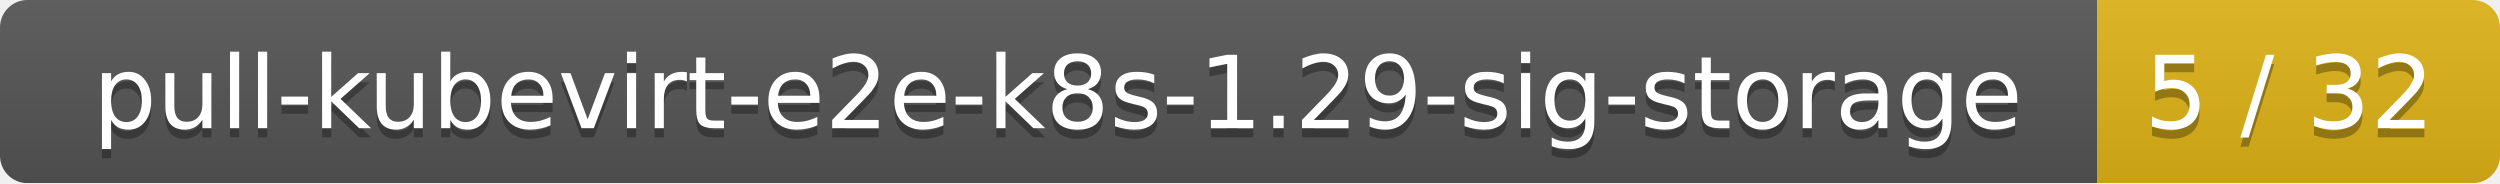
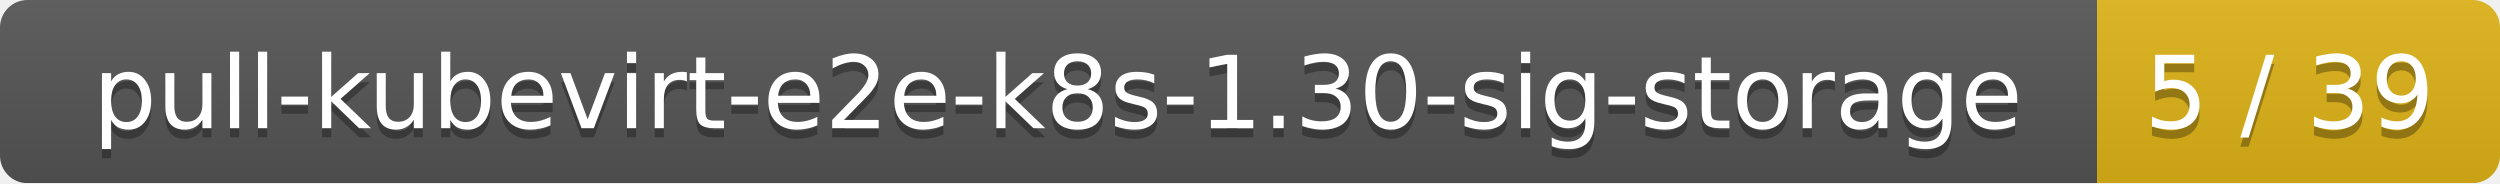
<svg xmlns="http://www.w3.org/2000/svg" width="273" height="20">
  <linearGradient id="smooth" x2="0" y2="100%">
    <stop offset="0" stop-color="#bbb" stop-opacity=".1" />
    <stop offset="1" stop-opacity=".1" />
  </linearGradient>
  <mask id="round">
    <rect width="273" height="20" rx="3" fill="#fff" />
  </mask>
  <g mask="url(#round)">
    <rect width="229" height="20" fill="#555" />
    <rect x="229" width="44" height="20" fill="#dfb317" />
    <rect width="273" height="20" fill="url(#smooth)" />
  </g>
  <g fill="#fff" text-anchor="middle" font-family="DejaVu Sans,Verdana,Geneva,sans-serif" font-size="11">
-     <text x="115.5" y="15" fill="#010101" fill-opacity=".3">pull-kubevirt-e2e-k8s-1.29-sig-storage</text>
-     <text x="115.5" y="14">pull-kubevirt-e2e-k8s-1.29-sig-storage</text>
-     <text x="250" y="15" fill="#010101" fill-opacity=".3">5 / 32</text>
-     <text x="250" y="14">5 / 32</text>
+     <text x="115.5" y="15" fill="#010101" fill-opacity=".3">pull-kubevirt-e2e-k8s-1.30-sig-storage</text>
+     <text x="115.5" y="14">pull-kubevirt-e2e-k8s-1.30-sig-storage</text>
+     <text x="250" y="15" fill="#010101" fill-opacity=".3">5 / 39</text>
+     <text x="250" y="14">5 / 39</text>
  </g>
</svg>
